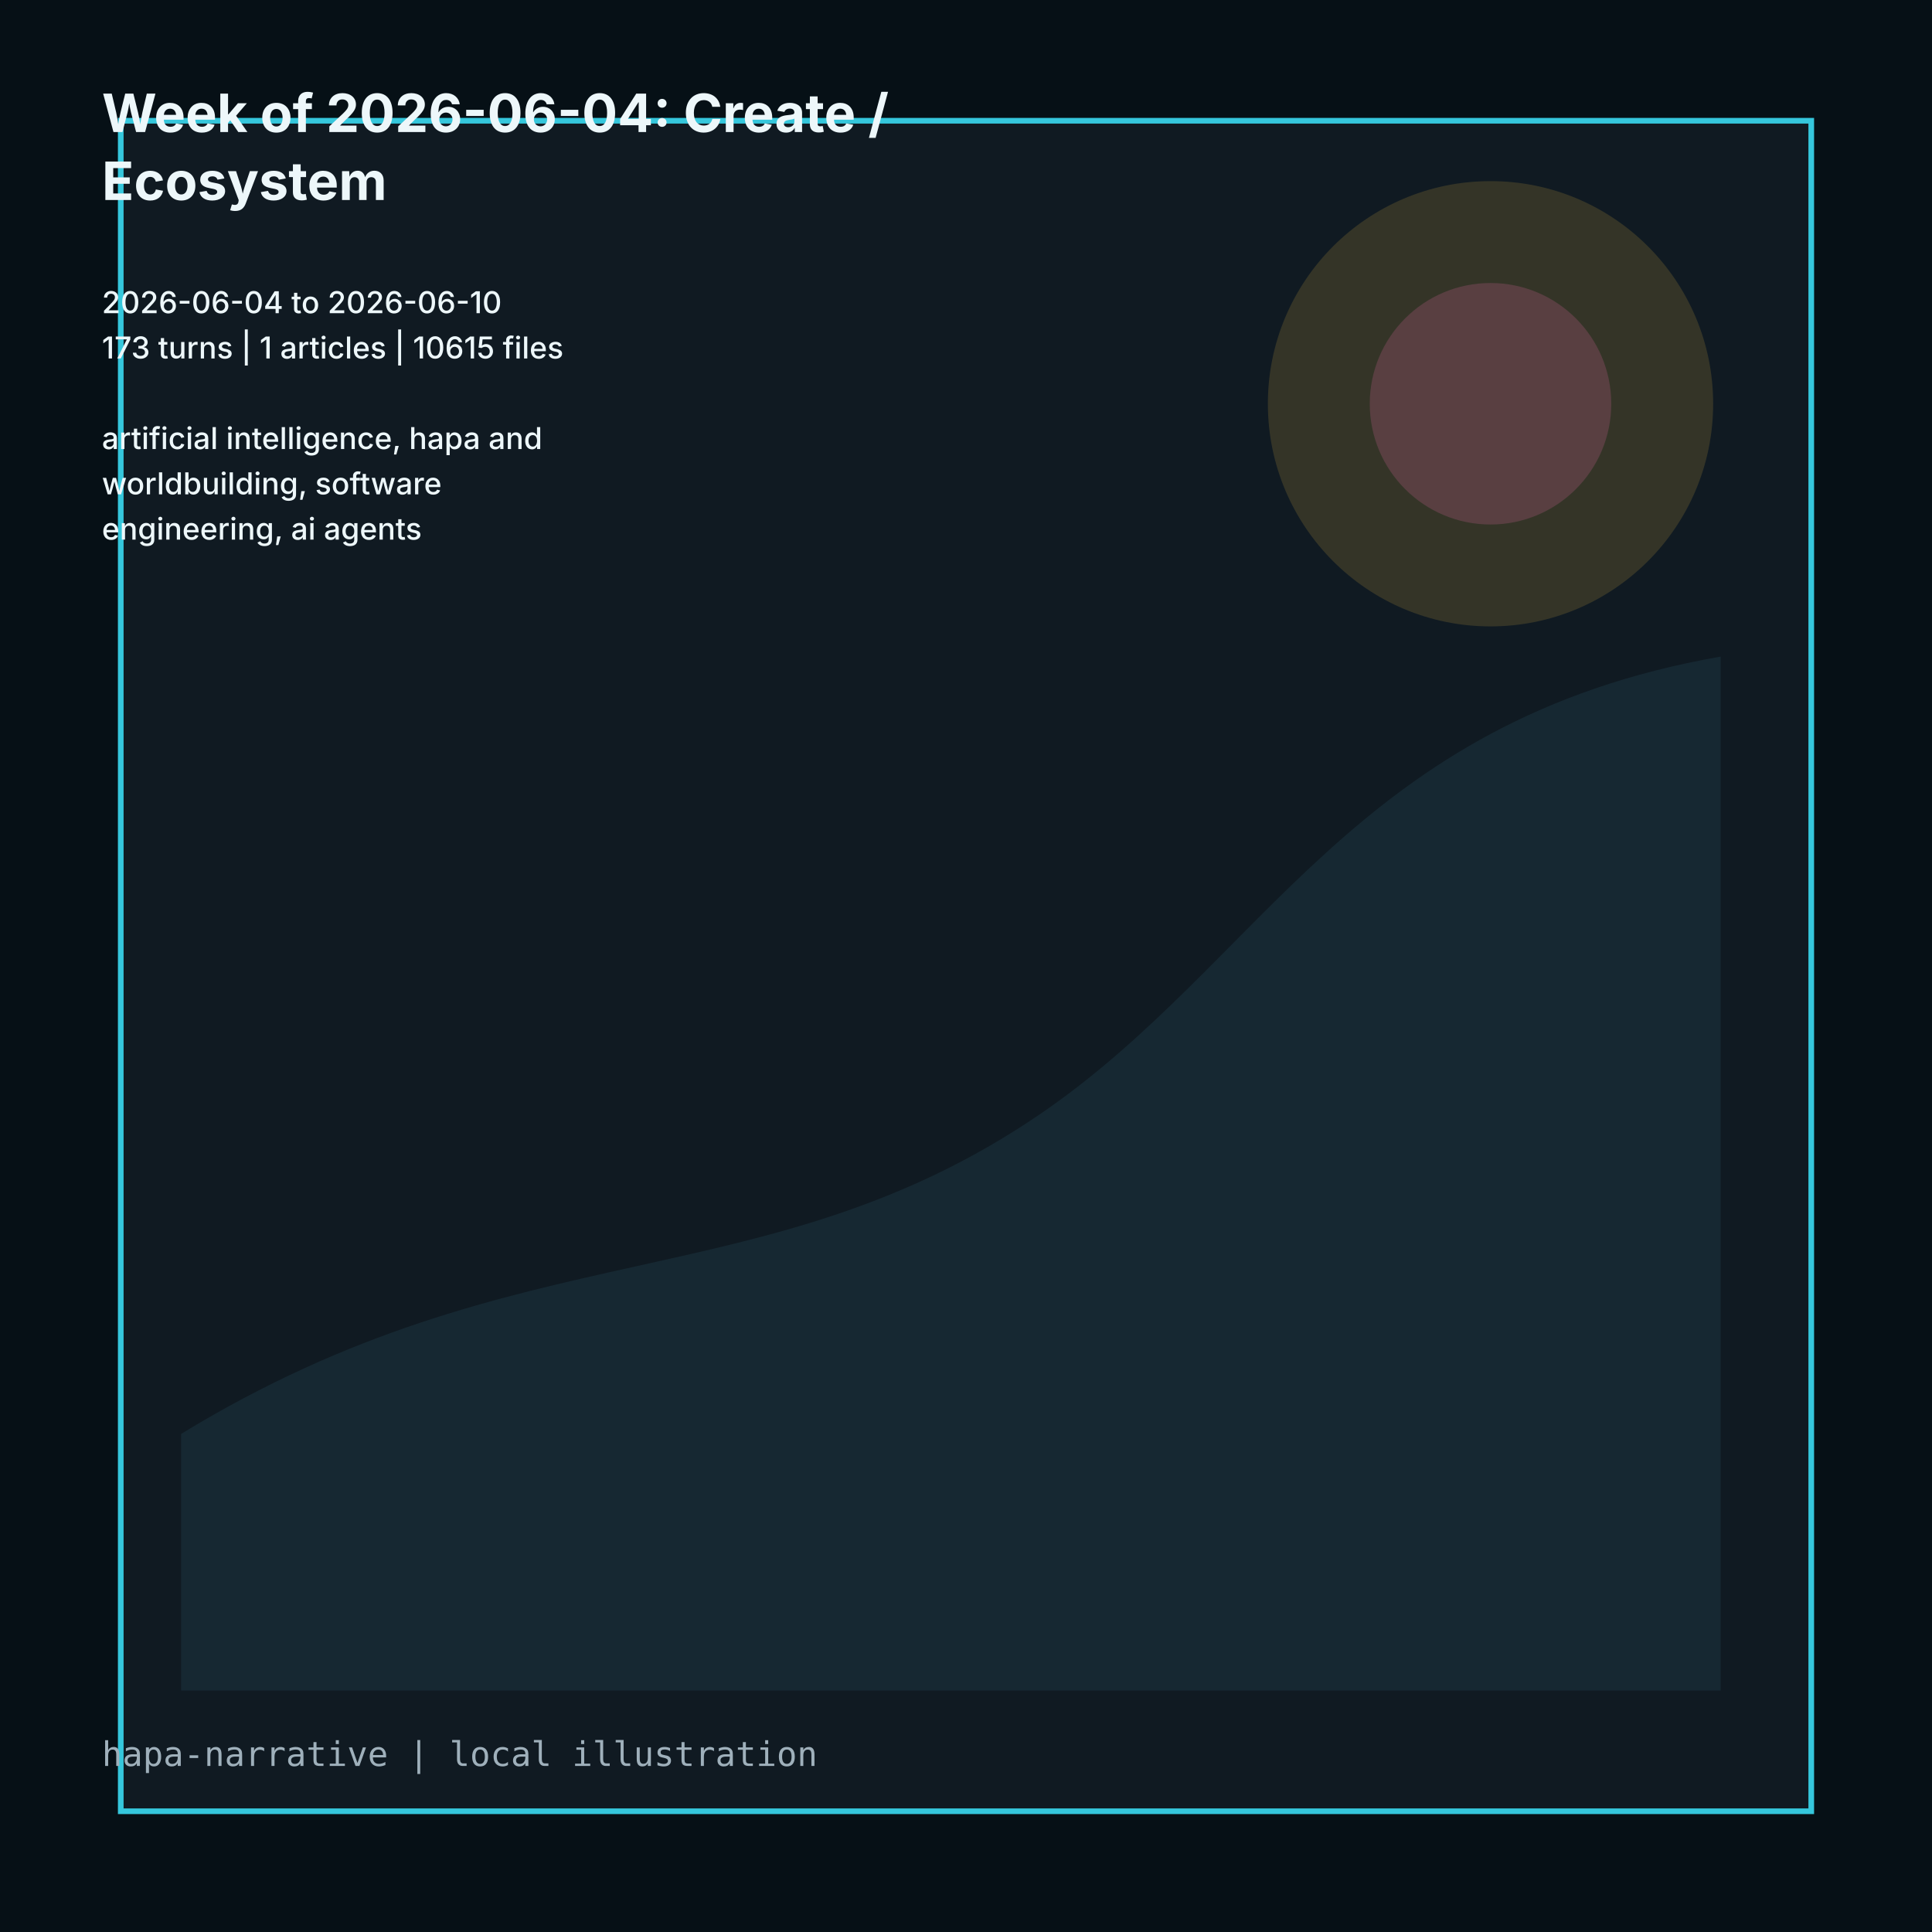
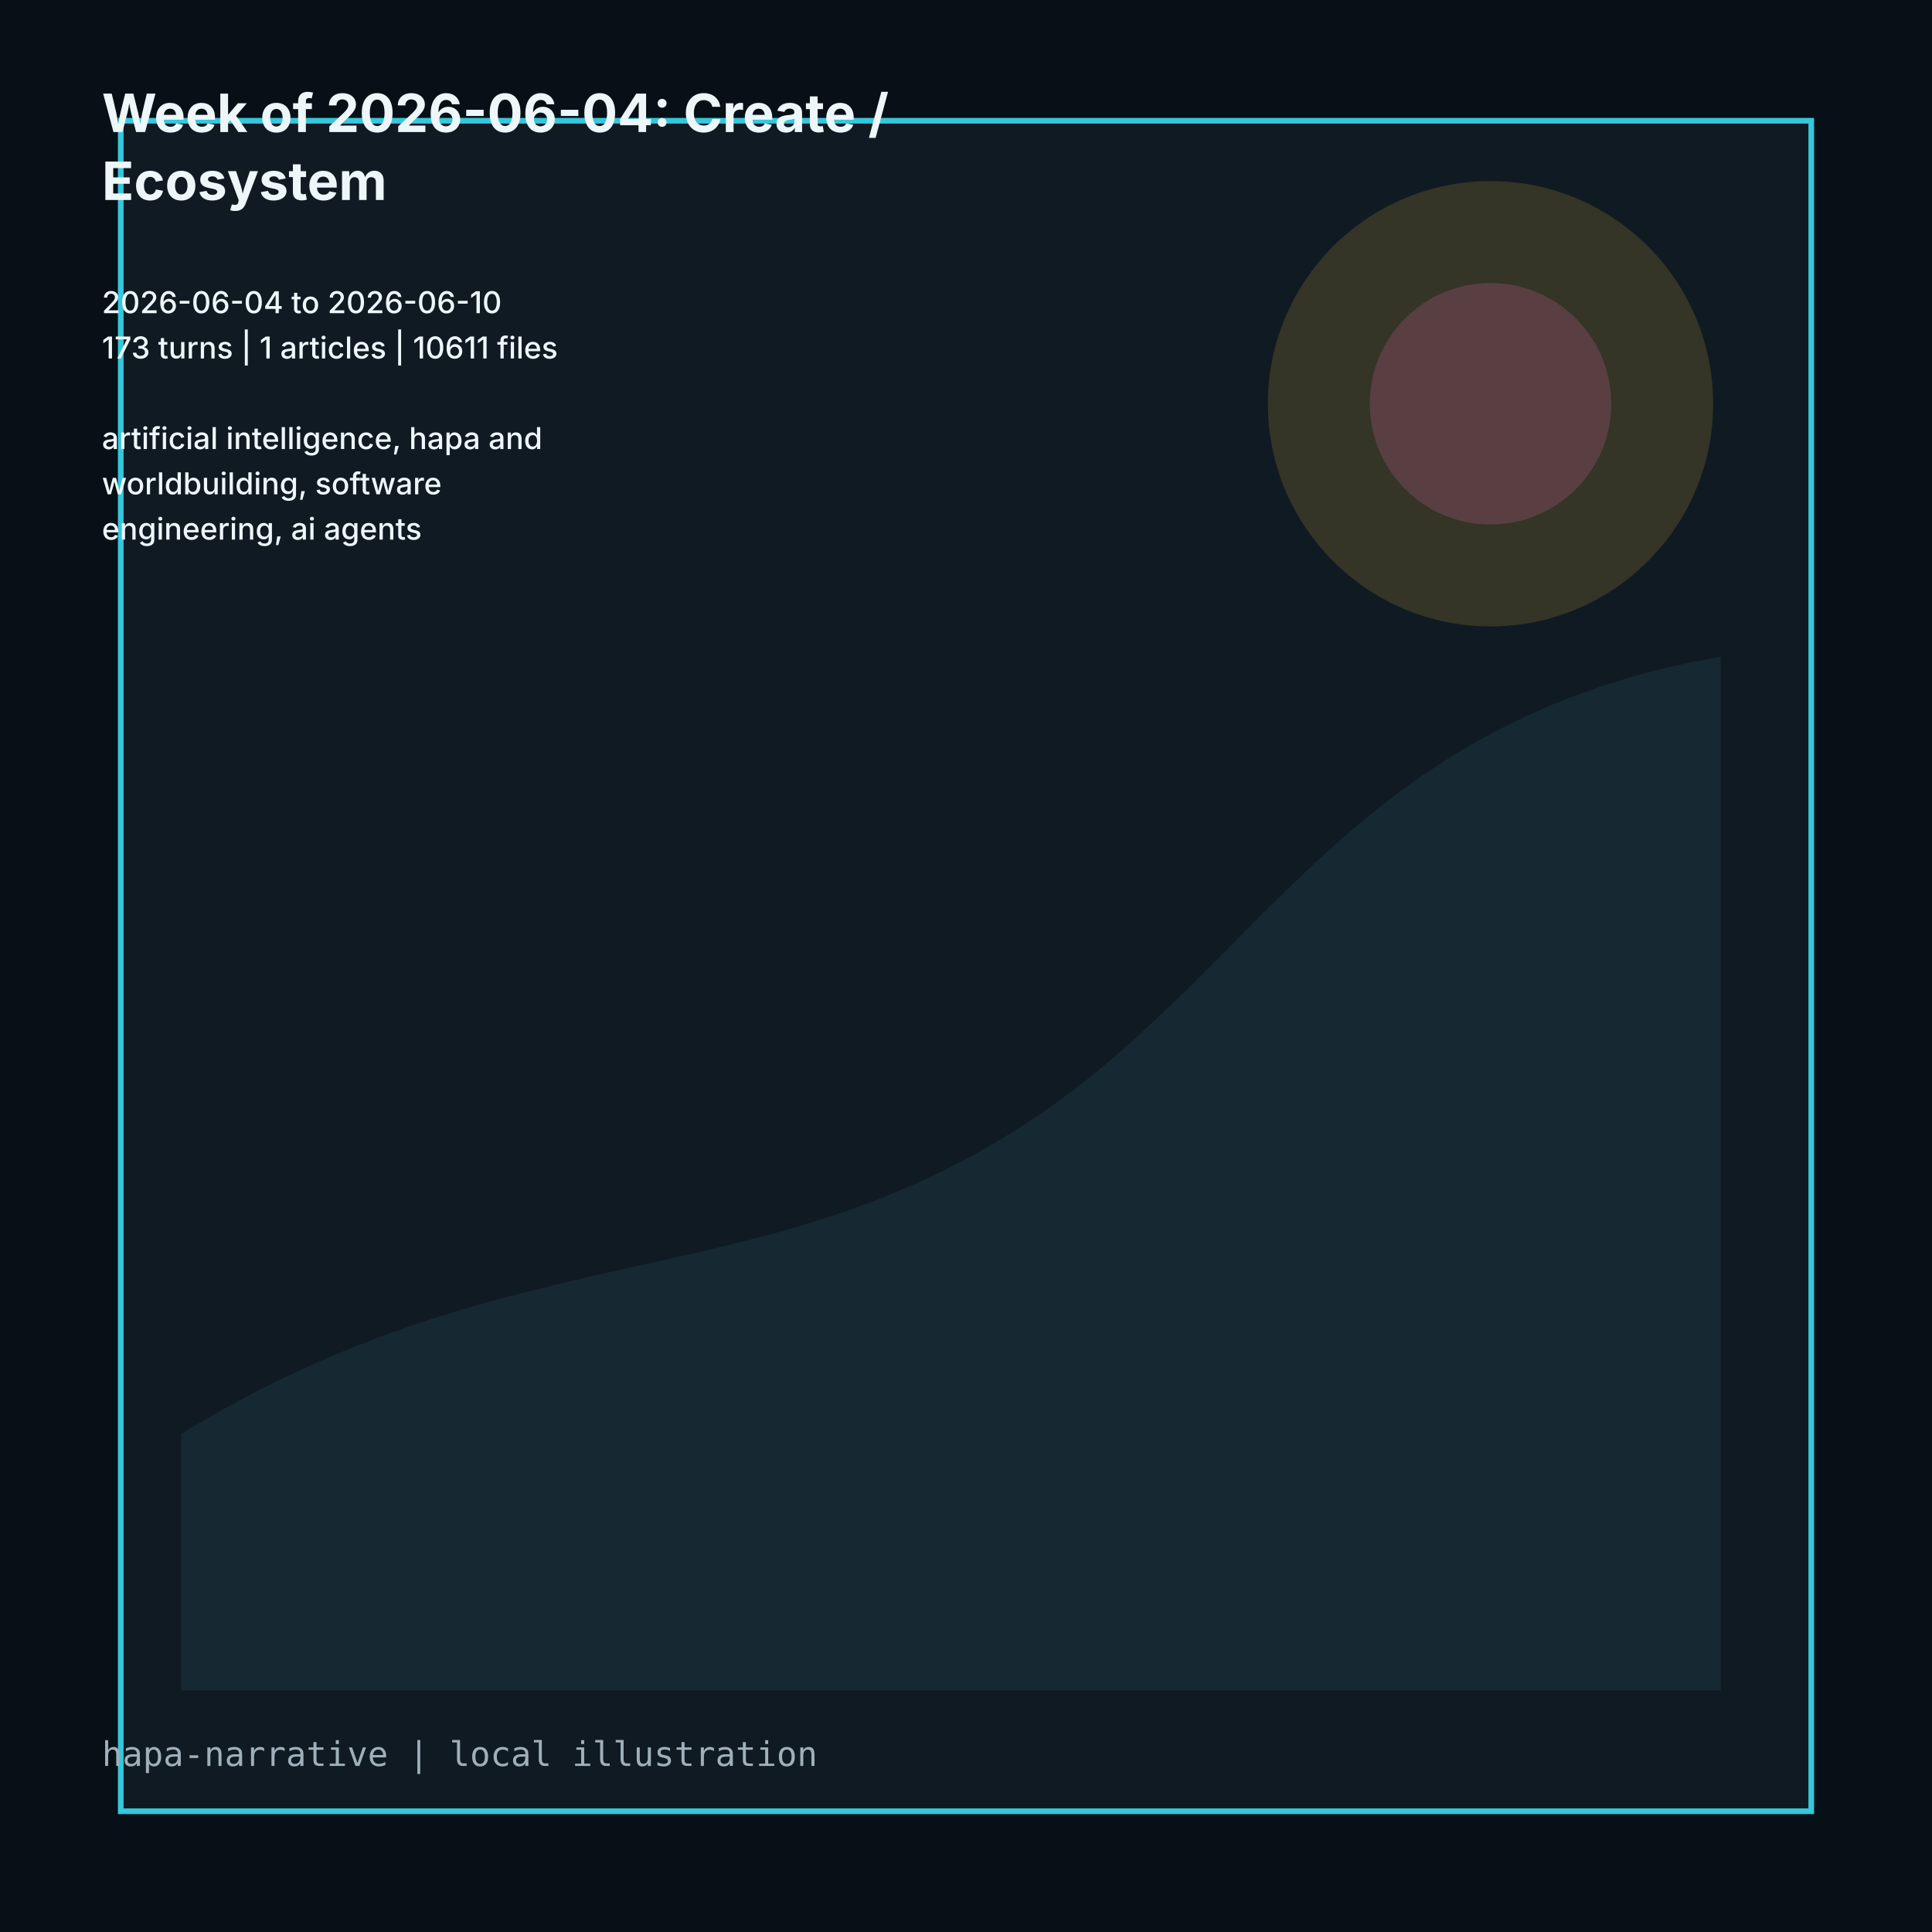
<svg xmlns="http://www.w3.org/2000/svg" viewBox="0 0 1024 1024" role="img">
  <rect width="1024" height="1024" fill="#061016" />
  <path d="M64 64h896v896H64z" fill="#101a22" stroke="#35c7dc" stroke-width="3" />
  <path d="M96 760c180-110 310-70 456-170 118-81 166-208 360-242v548H96z" fill="#162832" />
  <circle cx="790" cy="214" r="118" fill="#d7ad3f" opacity=".18" />
  <circle cx="790" cy="214" r="64" fill="#d9659f" opacity=".22" />
  <g fill="#edf7fa" font-family="Inter, ui-sans-serif, system-ui">
    <text x="54" y="70" font-size="28" font-weight="700">Week of 2026-06-04: Create /</text>
    <text x="54" y="106" font-size="28" font-weight="700">Ecosystem</text>
    <text x="54" y="142" font-size="16" font-weight="500" />
    <text x="54" y="166" font-size="16" font-weight="500">2026-06-04 to 2026-06-10</text>
-     <text x="54" y="190" font-size="16" font-weight="500">173 turns | 1 articles | 10615 files</text>
+     <text x="54" y="190" font-size="16" font-weight="500">173 turns | 1 articles | 10611 files</text>
    <text x="54" y="214" font-size="16" font-weight="500" />
    <text x="54" y="238" font-size="16" font-weight="500">artificial intelligence, hapa and</text>
    <text x="54" y="262" font-size="16" font-weight="500">worldbuilding, software</text>
    <text x="54" y="286" font-size="16" font-weight="500">engineering, ai agents</text>
  </g>
  <text x="54" y="936" fill="#9fb0bb" font-size="18" font-family="ui-monospace, monospace">hapa-narrative | local illustration</text>
</svg>
